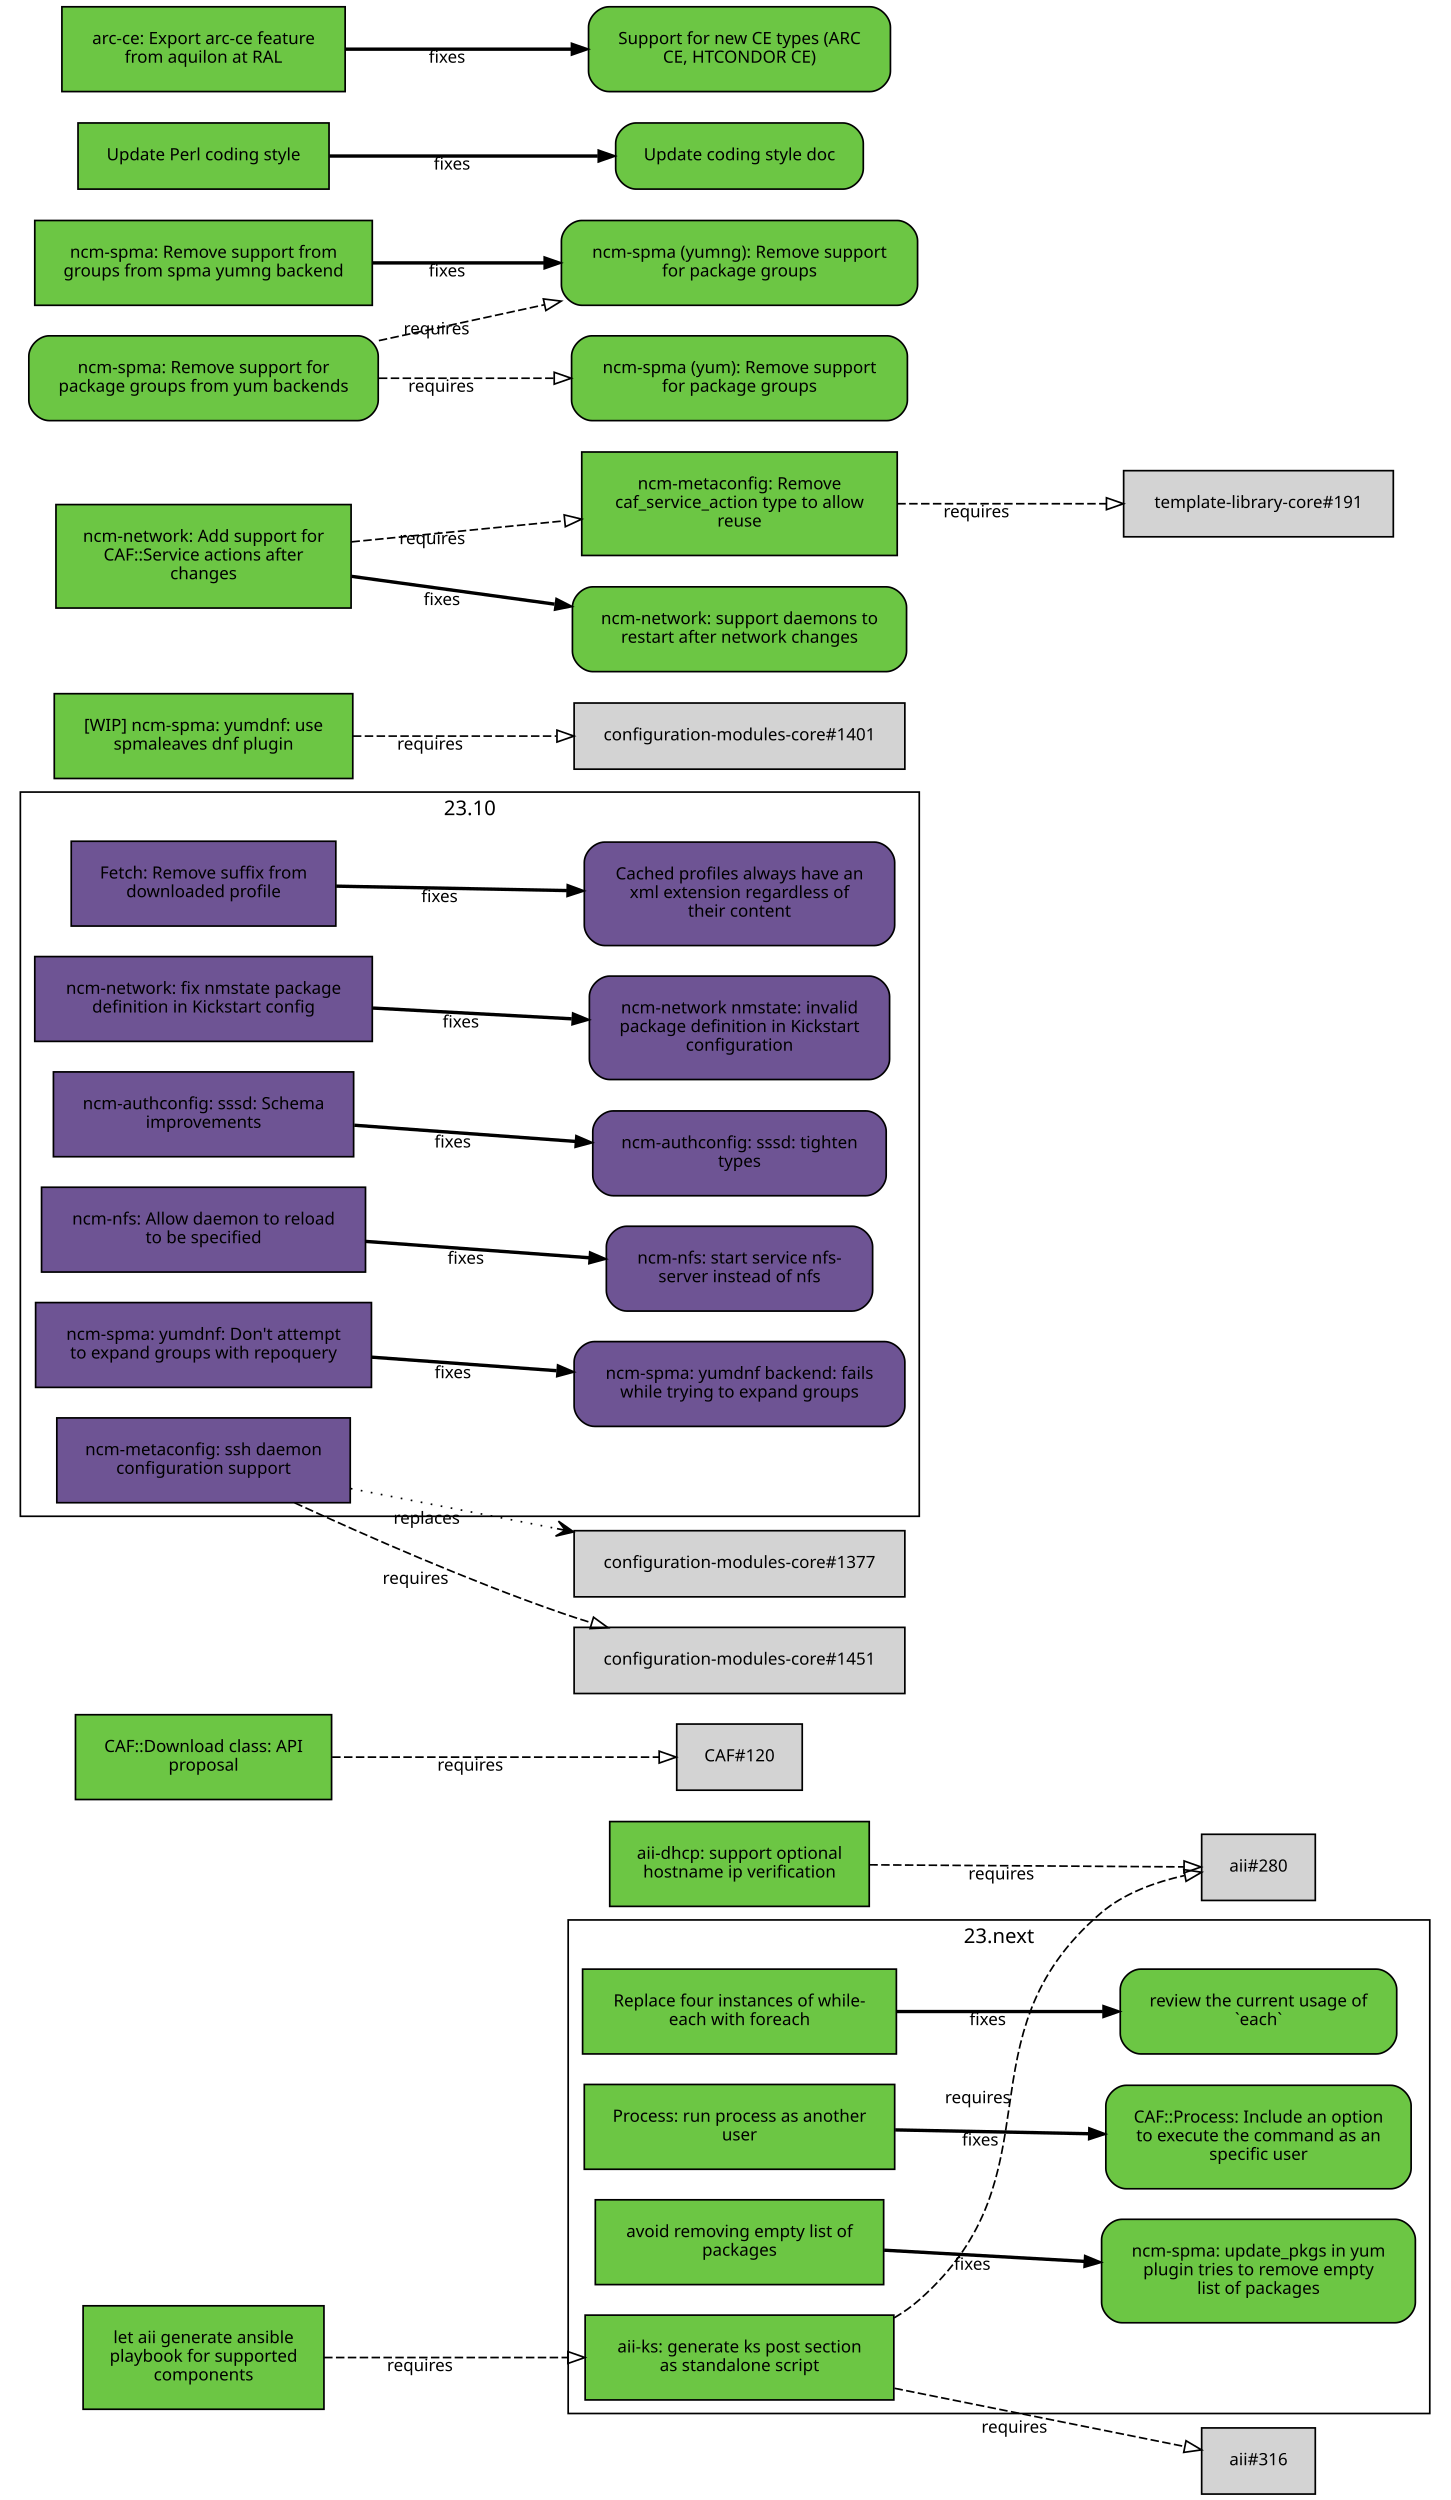
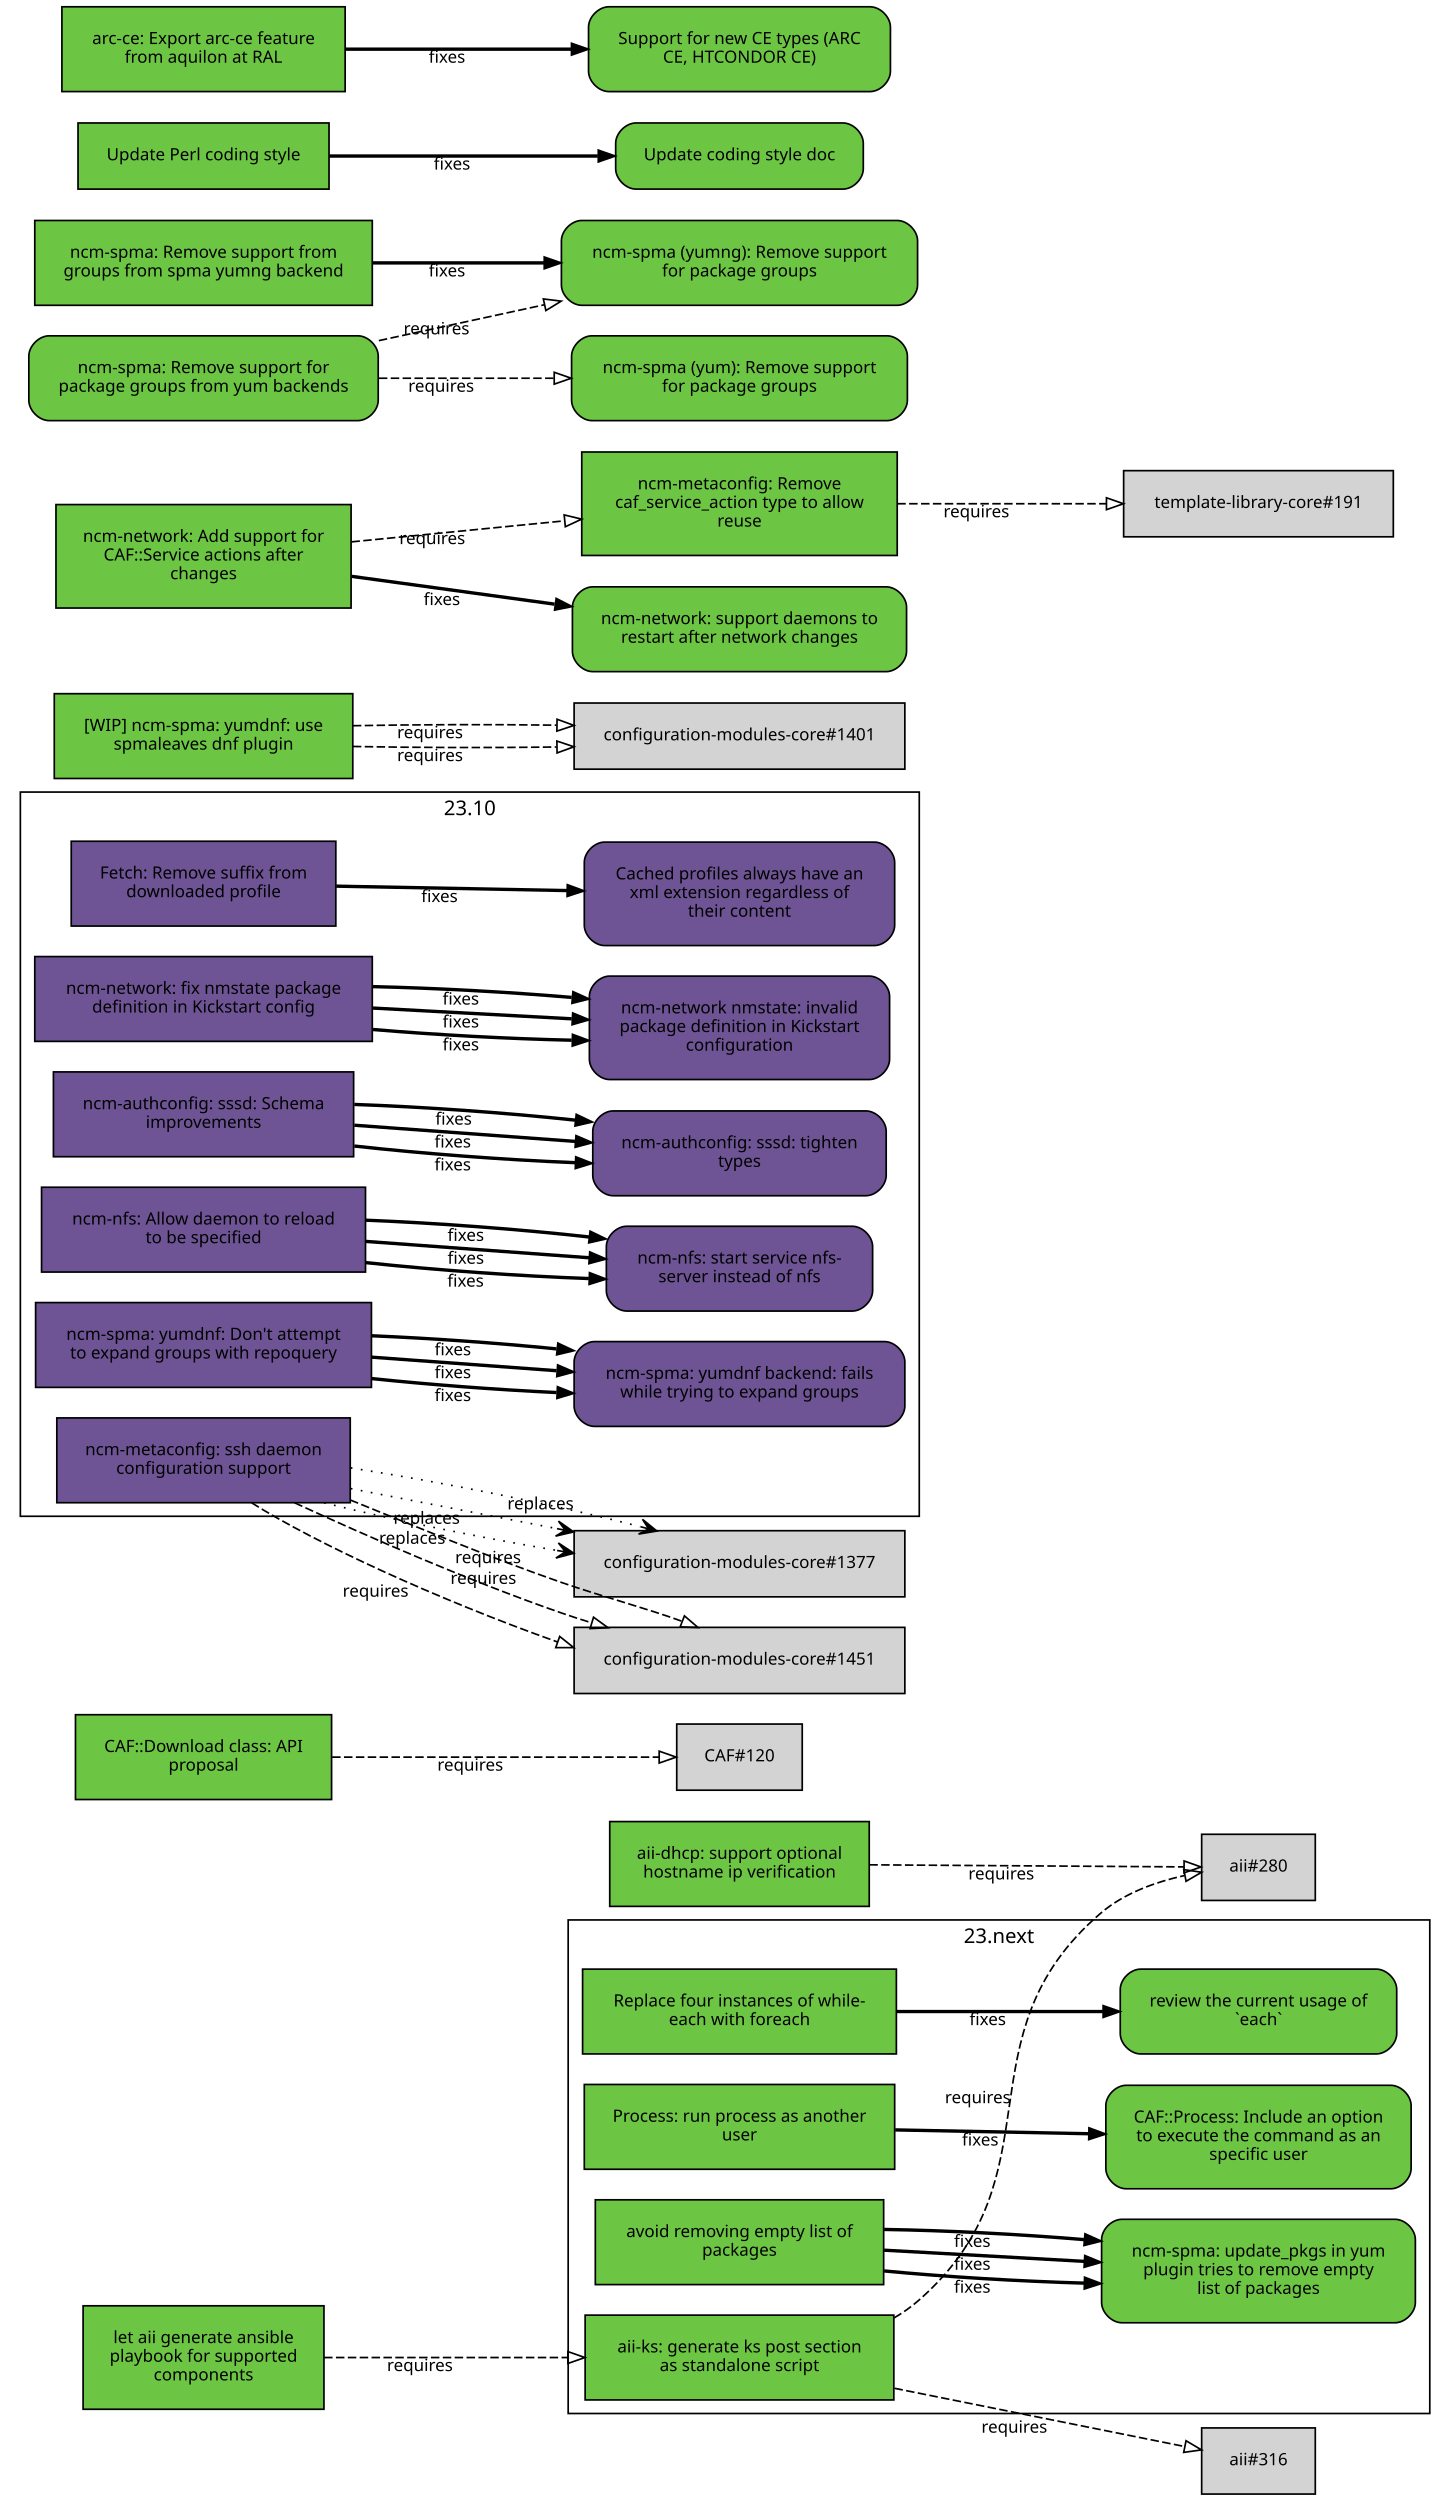
<svg xmlns="http://www.w3.org/2000/svg" xmlns:xlink="http://www.w3.org/1999/xlink" width="855pt" height="1474pt" viewBox="0.00 0.00 855.00 1474.00">
  <g id="graph0" class="graph" transform="scale(1 1) rotate(0) translate(4 1470)">
    <polygon fill="white" stroke="white" points="-4,5 -4,-1470 852,-1470 852,5 -4,5" />
    <g id="clust2" class="cluster">
      <polygon fill="none" stroke="black" points="8,-576 8,-1003 538,-1003 538,-576 8,-576" />
      <text text-anchor="middle" x="273" y="-989.4" font-family="Sans" font-size="12.00">23.10</text>
    </g>
    <g id="clust1" class="cluster">
      <polygon fill="none" stroke="black" points="331,-47 331,-338 839,-338 839,-47 331,-47" />
      <text text-anchor="middle" x="585" y="-324.4" font-family="Sans" font-size="12.00">23.next</text>
    </g>
    <g id="node1" class="node">
      <g id="a_node1">
        <a xlink:href="https://github.com/quattor/aii/pull/328" xlink:title="aii#328 (pull-request)" target="_parent">
          <polygon fill="#6cc644" stroke="black" points="523,-105 341,-105 341,-55 523,-55 523,-105" />
          <text text-anchor="middle" x="432" y="-83" font-family="Sans" font-size="10.00">aii-ks: generate ks post section</text>
          <text text-anchor="middle" x="432" y="-72" font-family="Sans" font-size="10.00">as standalone script</text>
        </a>
      </g>
    </g>
    <g id="node2" class="node">
      <polygon fill="lightgrey" stroke="black" points="771.5,-388.5 704.5,-388.5 704.5,-349.5 771.5,-349.5 771.5,-388.5" />
      <text text-anchor="middle" x="738" y="-366.5" font-family="Sans" font-size="10.00">aii#280</text>
    </g>
    <g id="edge1" class="edge">
      <path fill="none" stroke="black" stroke-dasharray="5,2" d="M523.177,-103.373C528.47,-106.484 533.473,-110.008 538,-114 621.964,-188.027 560.019,-269.143 645,-342 658.709,-353.754 677.321,-360.394 694.218,-364.145" />
      <polygon fill="none" stroke="black" points="693.975,-367.663 704.458,-366.126 695.305,-360.79 693.975,-367.663" />
      <text text-anchor="middle" x="572.527" y="-229.944" font-family="Sans" font-size="10.00">requires</text>
    </g>
    <g id="node3" class="node">
      <polygon fill="lightgrey" stroke="black" points="771.5,-38.5 704.5,-38.5 704.5,0.5 771.5,0.5 771.5,-38.5" />
      <text text-anchor="middle" x="738" y="-16.5" font-family="Sans" font-size="10.00">aii#316</text>
    </g>
    <g id="edge2" class="edge">
      <path fill="none" stroke="black" stroke-dasharray="5,2" d="M523.387,-61.863C580.055,-50.492 650.477,-36.362 694.595,-27.509" />
      <polygon fill="none" stroke="black" points="695.291,-30.939 704.407,-25.54 693.914,-24.076 695.291,-30.939" />
      <text text-anchor="middle" x="594.051" y="-35.671" font-family="Sans" font-size="10.00">requires</text>
    </g>
    <g id="node4" class="node">
      <g id="a_node4">
        <a xlink:href="https://github.com/quattor/aii/pull/331" xlink:title="aii#331 (pull-request)" target="_parent">
          <polygon fill="#6cc644" stroke="black" points="187,-110.5 45,-110.5 45,-49.5 187,-49.5 187,-110.5" />
          <text text-anchor="middle" x="116" y="-88.5" font-family="Sans" font-size="10.00">let aii generate ansible</text>
          <text text-anchor="middle" x="116" y="-77.5" font-family="Sans" font-size="10.00">playbook for supported</text>
          <text text-anchor="middle" x="116" y="-66.5" font-family="Sans" font-size="10.00">components</text>
        </a>
      </g>
    </g>
    <g id="edge3" class="edge">
      <path fill="none" stroke="black" stroke-dasharray="5,2" d="M187.077,-80C229.343,-80 283.883,-80 330.668,-80" />
      <polygon fill="none" stroke="black" points="330.834,-83.5 340.834,-80 330.834,-76.5 330.834,-83.5" />
      <text text-anchor="middle" x="243.574" y="-72" font-family="Sans" font-size="10.00">requires</text>
    </g>
    <g id="node5" class="node">
      <g id="a_node5">
        <a xlink:href="https://github.com/quattor/aii/pull/299" xlink:title="aii#299 (pull-request)" target="_parent">
          <polygon fill="#6cc644" stroke="black" points="508.5,-396 355.5,-396 355.5,-346 508.5,-346 508.5,-396" />
          <text text-anchor="middle" x="432" y="-374" font-family="Sans" font-size="10.00">aii-dhcp: support optional</text>
          <text text-anchor="middle" x="432" y="-363" font-family="Sans" font-size="10.00">hostname ip verification</text>
        </a>
      </g>
    </g>
    <g id="edge4" class="edge">
      <path fill="none" stroke="black" stroke-dasharray="5,2" d="M508.537,-370.503C567.023,-370.118 645.931,-369.599 694.049,-369.283" />
      <polygon fill="none" stroke="black" points="694.146,-372.782 704.123,-369.216 694.1,-365.782 694.146,-372.782" />
      <text text-anchor="middle" x="586.342" y="-361.86" font-family="Sans" font-size="10.00">requires</text>
    </g>
    <g id="node6" class="node">
      <g id="a_node6">
        <a xlink:href="https://github.com/quattor/CAF/pull/277" xlink:title="CAF#277 (pull-request)" target="_parent">
          <polygon fill="#6cc644" stroke="black" points="524.5,-309 339.5,-309 339.5,-259 524.5,-259 524.5,-309" />
          <text text-anchor="middle" x="432" y="-287" font-family="Sans" font-size="10.00">Replace four instances of while-</text>
          <text text-anchor="middle" x="432" y="-276" font-family="Sans" font-size="10.00">each with foreach</text>
        </a>
      </g>
    </g>
    <g id="node7" class="node">
      <g id="a_node7">
        <a xlink:href="https://github.com/quattor/CAF/issues/109" xlink:title="CAF#109 (issue)" target="_parent">
          <path fill="#6cc644" stroke="black" d="M807.5,-309C807.5,-309 668.5,-309 668.5,-309 662.5,-309 656.5,-303 656.5,-297 656.5,-297 656.5,-271 656.5,-271 656.5,-265 662.5,-259 668.5,-259 668.5,-259 807.5,-259 807.5,-259 813.5,-259 819.5,-265 819.5,-271 819.5,-271 819.5,-297 819.5,-297 819.5,-303 813.5,-309 807.5,-309" />
          <text text-anchor="middle" x="738" y="-287" font-family="Sans" font-size="10.00">review the current usage of</text>
          <text text-anchor="middle" x="738" y="-276" font-family="Sans" font-size="10.00">`each`</text>
        </a>
      </g>
    </g>
    <g id="edge5" class="edge">
      <path fill="none" stroke="black" stroke-width="2" d="M524.622,-284C563.139,-284 607.831,-284 646.253,-284" />
      <polygon fill="black" stroke="black" points="646.394,-287.5 656.394,-284 646.394,-280.5 646.394,-287.5" />
      <text text-anchor="middle" x="578.345" y="-276" font-family="Sans" font-size="10.00">fixes</text>
    </g>
    <g id="node8" class="node">
      <g id="a_node8">
        <a xlink:href="https://github.com/quattor/CAF/pull/257" xlink:title="CAF#257 (pull-request)" target="_parent">
          <polygon fill="#6cc644" stroke="black" points="523.5,-241 340.5,-241 340.5,-191 523.5,-191 523.5,-241" />
          <text text-anchor="middle" x="432" y="-219" font-family="Sans" font-size="10.00">Process: run process as another</text>
          <text text-anchor="middle" x="432" y="-208" font-family="Sans" font-size="10.00">user</text>
        </a>
      </g>
    </g>
    <g id="node9" class="node">
      <g id="a_node9">
        <a xlink:href="https://github.com/quattor/CAF/issues/253" xlink:title="CAF#253 (issue)" target="_parent">
          <path fill="#6cc644" stroke="black" d="M816,-240.5C816,-240.5 660,-240.5 660,-240.5 654,-240.5 648,-234.5 648,-228.5 648,-228.5 648,-191.5 648,-191.5 648,-185.5 654,-179.5 660,-179.5 660,-179.5 816,-179.5 816,-179.5 822,-179.5 828,-185.5 828,-191.5 828,-191.5 828,-228.5 828,-228.5 828,-234.5 822,-240.5 816,-240.5" />
          <text text-anchor="middle" x="738" y="-218.5" font-family="Sans" font-size="10.00">CAF::Process: Include an option</text>
          <text text-anchor="middle" x="738" y="-207.5" font-family="Sans" font-size="10.00">to execute the command as an</text>
          <text text-anchor="middle" x="738" y="-196.5" font-family="Sans" font-size="10.00">specific user</text>
        </a>
      </g>
    </g>
    <g id="edge6" class="edge">
      <path fill="none" stroke="black" stroke-width="2" d="M523.798,-214.208C559.701,-213.499 601.072,-212.683 637.762,-211.959" />
      <polygon fill="black" stroke="black" points="638.048,-215.454 647.977,-211.757 637.91,-208.455 638.048,-215.454" />
      <text text-anchor="middle" x="573.947" y="-204.981" font-family="Sans" font-size="10.00">fixes</text>
    </g>
    <g id="node10" class="node">
      <g id="a_node10">
        <a xlink:href="https://github.com/quattor/CAF/pull/110" xlink:title="CAF#110 (pull-request)" target="_parent">
          <polygon fill="#6cc644" stroke="black" points="191.5,-459 40.5,-459 40.5,-409 191.5,-409 191.5,-459" />
          <text text-anchor="middle" x="116" y="-437" font-family="Sans" font-size="10.00">CAF::Download class: API</text>
          <text text-anchor="middle" x="116" y="-426" font-family="Sans" font-size="10.00">proposal</text>
        </a>
      </g>
    </g>
    <g id="node11" class="node">
      <polygon fill="lightgrey" stroke="black" points="469,-453.5 395,-453.5 395,-414.5 469,-414.5 469,-453.5" />
      <text text-anchor="middle" x="432" y="-431.5" font-family="Sans" font-size="10.00">CAF#120</text>
    </g>
    <g id="edge7" class="edge">
      <path fill="none" stroke="black" stroke-dasharray="5,2" d="M191.812,-434C251.718,-434 333.856,-434 384.623,-434" />
      <polygon fill="none" stroke="black" points="384.651,-437.5 394.651,-434 384.651,-430.5 384.651,-437.5" />
      <text text-anchor="middle" x="273.255" y="-426" font-family="Sans" font-size="10.00">requires</text>
    </g>
    <g id="node12" class="node">
      <g id="a_node12">
        <a xlink:href="https://github.com/quattor/CCM/pull/210" xlink:title="CCM#210 (pull-request)" target="_parent">
          <polygon fill="#6e5494" stroke="black" points="194,-974 38,-974 38,-924 194,-924 194,-974" />
          <text text-anchor="middle" x="116" y="-952" font-family="Sans" font-size="10.00">Fetch: Remove suffix from</text>
          <text text-anchor="middle" x="116" y="-941" font-family="Sans" font-size="10.00">downloaded profile</text>
        </a>
      </g>
    </g>
    <g id="node13" class="node">
      <g id="a_node13">
        <a xlink:href="https://github.com/quattor/CCM/issues/204" xlink:title="CCM#204 (issue)" target="_parent">
          <path fill="#6e5494" stroke="black" d="M511.5,-973.5C511.5,-973.5 352.5,-973.5 352.5,-973.5 346.5,-973.5 340.5,-967.5 340.5,-961.5 340.5,-961.5 340.5,-924.5 340.5,-924.5 340.5,-918.5 346.5,-912.5 352.5,-912.5 352.5,-912.5 511.5,-912.5 511.5,-912.5 517.5,-912.5 523.5,-918.5 523.5,-924.5 523.5,-924.5 523.5,-961.5 523.5,-961.5 523.5,-967.5 517.5,-973.5 511.5,-973.5" />
          <text text-anchor="middle" x="432" y="-951.5" font-family="Sans" font-size="10.00">Cached profiles always have an</text>
          <text text-anchor="middle" x="432" y="-940.5" font-family="Sans" font-size="10.00">xml extension regardless of</text>
          <text text-anchor="middle" x="432" y="-929.5" font-family="Sans" font-size="10.00">their content</text>
        </a>
      </g>
    </g>
    <g id="edge8" class="edge">
      <path fill="none" stroke="black" stroke-width="2" d="M194.215,-947.525C235.236,-946.741 286.154,-945.768 330.251,-944.925" />
      <polygon fill="black" stroke="black" points="330.492,-948.421 340.423,-944.731 330.358,-941.423 330.492,-948.421" />
      <text text-anchor="middle" x="255.112" y="-938.132" font-family="Sans" font-size="10.00">fixes</text>
    </g>
    <g id="node14" class="node">
      <g id="a_node14">
        <a xlink:href="https://github.com/quattor/configuration-modules-core/pull/1630" xlink:title="configuration-modules-core#1630 (pull-request)" target="_parent">
          <polygon fill="#6e5494" stroke="black" points="215.5,-906 16.5,-906 16.5,-856 215.5,-856 215.5,-906" />
          <text text-anchor="middle" x="116" y="-884" font-family="Sans" font-size="10.00">ncm-network: fix nmstate package</text>
          <text text-anchor="middle" x="116" y="-873" font-family="Sans" font-size="10.00">definition in Kickstart config</text>
        </a>
      </g>
    </g>
    <g id="node15" class="node">
      <g id="a_node15">
        <a xlink:href="https://github.com/quattor/configuration-modules-core/issues/1629" xlink:title="configuration-modules-core#1629 (issue)" target="_parent">
          <path fill="#6e5494" stroke="black" d="M508.5,-894.5C508.5,-894.5 355.5,-894.5 355.5,-894.5 349.5,-894.5 343.5,-888.5 343.5,-882.5 343.5,-882.5 343.5,-845.5 343.5,-845.5 343.5,-839.5 349.5,-833.5 355.5,-833.5 355.5,-833.5 508.5,-833.5 508.5,-833.5 514.5,-833.5 520.5,-839.5 520.5,-845.5 520.5,-845.5 520.5,-882.5 520.5,-882.5 520.5,-888.5 514.5,-894.5 508.5,-894.5" />
          <text text-anchor="middle" x="432" y="-872.5" font-family="Sans" font-size="10.00">ncm-network nmstate: invalid</text>
          <text text-anchor="middle" x="432" y="-861.5" font-family="Sans" font-size="10.00">package definition in Kickstart</text>
          <text text-anchor="middle" x="432" y="-850.5" font-family="Sans" font-size="10.00">configuration</text>
        </a>
      </g>
    </g>
    <g id="edge9" class="edge">
+       <path fill="none" stroke="black" stroke-width="2" d="M215.921,-863.001C253.303,-859.825 295.798,-857.534 333.087,-856.689" />
+       <polygon fill="black" stroke="black" points="333.527,-860.182 343.458,-856.49 333.393,-853.183 333.527,-860.182" />
+       <text text-anchor="middle" x="267.683" y="-850.7" font-family="Sans" font-size="10.00">fixes</text>
+     </g>
+     <g id="edge16" class="edge">
      <path fill="none" stroke="black" stroke-width="2" d="M215.921,-875.644C253.303,-873.621 295.798,-871.32 333.087,-869.301" />
      <polygon fill="black" stroke="black" points="333.662,-872.775 343.458,-868.74 333.283,-865.785 333.662,-872.775" />
      <text text-anchor="middle" x="267.683" y="-864.192" font-family="Sans" font-size="10.00">fixes</text>
+     </g>
+     <g id="edge24" class="edge">
+       <path fill="none" stroke="black" stroke-width="2" d="M215.921,-888.287C253.303,-887.417 295.798,-885.105 333.087,-881.913" />
+       <polygon fill="black" stroke="black" points="333.808,-885.362 343.458,-880.989 333.187,-878.39 333.808,-885.362" />
+       <text text-anchor="middle" x="267.683" y="-877.684" font-family="Sans" font-size="10.00">fixes</text>
    </g>
    <g id="node16" class="node">
      <g id="a_node16">
        <a xlink:href="https://github.com/quattor/configuration-modules-core/pull/1622" xlink:title="configuration-modules-core#1622 (pull-request)" target="_parent">
          <polygon fill="#6e5494" stroke="black" points="204.5,-838 27.5,-838 27.5,-788 204.5,-788 204.5,-838" />
          <text text-anchor="middle" x="116" y="-816" font-family="Sans" font-size="10.00">ncm-authconfig: sssd: Schema</text>
          <text text-anchor="middle" x="116" y="-805" font-family="Sans" font-size="10.00">improvements</text>
        </a>
      </g>
    </g>
    <g id="node17" class="node">
      <g id="a_node17">
        <a xlink:href="https://github.com/quattor/configuration-modules-core/issues/1471" xlink:title="configuration-modules-core#1471 (issue)" target="_parent">
          <path fill="#6e5494" stroke="black" d="M506.5,-815C506.5,-815 357.5,-815 357.5,-815 351.5,-815 345.5,-809 345.5,-803 345.5,-803 345.5,-777 345.5,-777 345.5,-771 351.5,-765 357.5,-765 357.5,-765 506.5,-765 506.5,-765 512.5,-765 518.5,-771 518.5,-777 518.5,-777 518.5,-803 518.5,-803 518.5,-809 512.5,-815 506.5,-815" />
          <text text-anchor="middle" x="432" y="-793" font-family="Sans" font-size="10.00">ncm-authconfig: sssd: tighten</text>
          <text text-anchor="middle" x="432" y="-782" font-family="Sans" font-size="10.00">types</text>
        </a>
      </g>
    </g>
    <g id="edge10" class="edge">
+       <path fill="none" stroke="black" stroke-width="2" d="M204.884,-794.3C245.446,-789.779 293.697,-786.151 335.189,-784.474" />
+       <polygon fill="black" stroke="black" points="335.443,-787.967 345.307,-784.1 335.184,-780.972 335.443,-787.967" />
+       <text text-anchor="middle" x="262.92" y="-779.933" font-family="Sans" font-size="10.00">fixes</text>
+     </g>
+     <g id="edge17" class="edge">
      <path fill="none" stroke="black" stroke-width="2" d="M204.884,-806.563C245.446,-803.592 293.697,-800.057 335.189,-797.018" />
      <polygon fill="black" stroke="black" points="335.589,-800.498 345.307,-796.277 335.078,-793.517 335.589,-800.498" />
      <text text-anchor="middle" x="262.92" y="-793.433" font-family="Sans" font-size="10.00">fixes</text>
+     </g>
+     <g id="edge25" class="edge">
+       <path fill="none" stroke="black" stroke-width="2" d="M204.884,-818.825C245.446,-817.404 293.697,-813.964 335.189,-809.562" />
+       <polygon fill="black" stroke="black" points="335.747,-813.022 345.307,-808.454 334.985,-806.064 335.747,-813.022" />
+       <text text-anchor="middle" x="263.444" y="-806.894" font-family="Sans" font-size="10.00">fixes</text>
    </g>
    <g id="node18" class="node">
      <g id="a_node18">
        <a xlink:href="https://github.com/quattor/configuration-modules-core/pull/1621" xlink:title="configuration-modules-core#1621 (pull-request)" target="_parent">
          <polygon fill="#6e5494" stroke="black" points="211.5,-770 20.5,-770 20.5,-720 211.5,-720 211.5,-770" />
          <text text-anchor="middle" x="116" y="-748" font-family="Sans" font-size="10.00">ncm-nfs: Allow daemon to reload</text>
          <text text-anchor="middle" x="116" y="-737" font-family="Sans" font-size="10.00">to be specified</text>
        </a>
      </g>
    </g>
    <g id="node19" class="node">
      <g id="a_node19">
        <a xlink:href="https://github.com/quattor/configuration-modules-core/issues/1618" xlink:title="configuration-modules-core#1618 (issue)" target="_parent">
          <path fill="#6e5494" stroke="black" d="M498.5,-747C498.5,-747 365.5,-747 365.5,-747 359.5,-747 353.5,-741 353.5,-735 353.5,-735 353.5,-709 353.5,-709 353.5,-703 359.5,-697 365.5,-697 365.5,-697 498.5,-697 498.5,-697 504.5,-697 510.5,-703 510.5,-709 510.5,-709 510.5,-735 510.5,-735 510.5,-741 504.5,-747 498.5,-747" />
          <text text-anchor="middle" x="432" y="-725" font-family="Sans" font-size="10.00">ncm-nfs: start service nfs-</text>
          <text text-anchor="middle" x="432" y="-714" font-family="Sans" font-size="10.00">server instead of nfs</text>
        </a>
      </g>
    </g>
    <g id="edge11" class="edge">
+       <path fill="none" stroke="black" stroke-width="2" d="M211.636,-725.563C253.42,-721.098 302.24,-717.604 343.204,-716.172" />
+       <polygon fill="black" stroke="black" points="343.553,-719.662 353.439,-715.852 343.335,-712.666 343.553,-719.662" />
+       <text text-anchor="middle" x="270.482" y="-711.396" font-family="Sans" font-size="10.00">fixes</text>
+     </g>
+     <g id="edge18" class="edge">
      <path fill="none" stroke="black" stroke-width="2" d="M211.636,-738.068C253.508,-735.001 302.447,-731.416 343.464,-728.412" />
      <polygon fill="black" stroke="black" points="343.722,-731.902 353.439,-727.681 343.21,-724.921 343.722,-731.902" />
      <text text-anchor="middle" x="270.635" y="-724.868" font-family="Sans" font-size="10.00">fixes</text>
+     </g>
+     <g id="edge26" class="edge">
+       <path fill="none" stroke="black" stroke-width="2" d="M211.636,-750.573C253.508,-748.913 302.447,-745.243 343.464,-740.661" />
+       <polygon fill="black" stroke="black" points="343.907,-744.134 353.439,-739.51 343.104,-737.18 343.907,-744.134" />
+       <text text-anchor="middle" x="270.635" y="-738.349" font-family="Sans" font-size="10.00">fixes</text>
    </g>
    <g id="node20" class="node">
      <g id="a_node20">
        <a xlink:href="https://github.com/quattor/configuration-modules-core/pull/1620" xlink:title="configuration-modules-core#1620 (pull-request)" target="_parent">
          <polygon fill="#6e5494" stroke="black" points="215,-702 17,-702 17,-652 215,-652 215,-702" />
          <text text-anchor="middle" x="116" y="-680" font-family="Sans" font-size="10.00">ncm-spma: yumdnf: Don't attempt</text>
          <text text-anchor="middle" x="116" y="-669" font-family="Sans" font-size="10.00">to expand groups with repoquery</text>
        </a>
      </g>
    </g>
    <g id="node21" class="node">
      <g id="a_node21">
        <a xlink:href="https://github.com/quattor/configuration-modules-core/issues/1524" xlink:title="configuration-modules-core#1524 (issue)" target="_parent">
          <path fill="#6e5494" stroke="black" d="M517.5,-679C517.5,-679 346.5,-679 346.5,-679 340.5,-679 334.5,-673 334.5,-667 334.5,-667 334.5,-641 334.5,-641 334.5,-635 340.5,-629 346.5,-629 346.5,-629 517.5,-629 517.5,-629 523.5,-629 529.5,-635 529.5,-641 529.5,-641 529.5,-667 529.5,-667 529.5,-673 523.5,-679 517.5,-679" />
          <text text-anchor="middle" x="432" y="-657" font-family="Sans" font-size="10.00">ncm-spma: yumdnf backend: fails</text>
          <text text-anchor="middle" x="432" y="-646" font-family="Sans" font-size="10.00">while trying to expand groups</text>
        </a>
      </g>
    </g>
    <g id="edge12" class="edge">
+       <path fill="none" stroke="black" stroke-width="2" d="M215.06,-657.201C249.699,-653.577 288.815,-650.627 324.146,-648.959" />
+       <polygon fill="black" stroke="black" points="324.655,-652.44 334.491,-648.502 324.346,-645.446 324.655,-652.44" />
+       <text text-anchor="middle" x="262.99" y="-643.928" font-family="Sans" font-size="10.00">fixes</text>
+     </g>
+     <g id="edge19" class="edge">
      <path fill="none" stroke="black" stroke-width="2" d="M215.06,-669.817C249.699,-667.28 288.815,-664.415 324.146,-661.827" />
      <polygon fill="black" stroke="black" points="324.773,-665.29 334.491,-661.069 324.262,-658.309 324.773,-665.29" />
      <text text-anchor="middle" x="262.99" y="-657.428" font-family="Sans" font-size="10.00">fixes</text>
+     </g>
+     <g id="edge27" class="edge">
+       <path fill="none" stroke="black" stroke-width="2" d="M215.06,-682.433C249.699,-680.984 288.815,-678.202 324.146,-674.695" />
+       <polygon fill="black" stroke="black" points="324.899,-678.137 334.491,-673.636 324.186,-671.173 324.899,-678.137" />
+       <text text-anchor="middle" x="262.99" y="-670.927" font-family="Sans" font-size="10.00">fixes</text>
    </g>
    <g id="node22" class="node">
      <g id="a_node22">
        <a xlink:href="https://github.com/quattor/configuration-modules-core/pull/1554" xlink:title="configuration-modules-core#1554 (pull-request)" target="_parent">
          <polygon fill="#6cc644" stroke="black" points="517,-173 347,-173 347,-123 517,-123 517,-173" />
          <text text-anchor="middle" x="432" y="-151" font-family="Sans" font-size="10.00">avoid removing empty list of</text>
          <text text-anchor="middle" x="432" y="-140" font-family="Sans" font-size="10.00">packages</text>
        </a>
      </g>
    </g>
    <g id="node23" class="node">
      <g id="a_node23">
        <a xlink:href="https://github.com/quattor/configuration-modules-core/issues/1553" xlink:title="configuration-modules-core#1553 (issue)" target="_parent">
          <path fill="#6cc644" stroke="black" d="M818.5,-161.5C818.5,-161.5 657.5,-161.5 657.5,-161.5 651.5,-161.5 645.5,-155.5 645.5,-149.5 645.5,-149.5 645.5,-112.5 645.5,-112.5 645.5,-106.5 651.5,-100.5 657.5,-100.5 657.5,-100.5 818.5,-100.5 818.5,-100.5 824.5,-100.5 830.5,-106.5 830.5,-112.5 830.5,-112.5 830.5,-149.5 830.5,-149.5 830.5,-155.5 824.5,-161.5 818.5,-161.5" />
          <text text-anchor="middle" x="738" y="-139.5" font-family="Sans" font-size="10.00">ncm-spma: update_pkgs in yum</text>
          <text text-anchor="middle" x="738" y="-128.5" font-family="Sans" font-size="10.00">plugin tries to remove empty</text>
          <text text-anchor="middle" x="738" y="-117.5" font-family="Sans" font-size="10.00">list of packages</text>
        </a>
      </g>
    </g>
    <g id="edge13" class="edge">
+       <path fill="none" stroke="black" stroke-width="2" d="M517.277,-131.057C553.812,-127.549 596.909,-124.942 635.213,-123.869" />
+       <polygon fill="black" stroke="black" points="635.448,-127.365 645.359,-123.619 635.275,-120.367 635.448,-127.365" />
+       <text text-anchor="middle" x="569.248" y="-118.213" font-family="Sans" font-size="10.00">fixes</text>
+     </g>
+     <g id="edge20" class="edge">
      <path fill="none" stroke="black" stroke-width="2" d="M517.277,-143.287C553.812,-141.244 596.909,-138.834 635.213,-136.692" />
      <polygon fill="black" stroke="black" points="635.57,-140.178 645.359,-136.125 635.179,-133.189 635.57,-140.178" />
      <text text-anchor="middle" x="569.248" y="-131.71" font-family="Sans" font-size="10.00">fixes</text>
+     </g>
+     <g id="edge28" class="edge">
+       <path fill="none" stroke="black" stroke-width="2" d="M517.277,-155.518C553.812,-154.939 596.909,-152.726 635.213,-149.515" />
+       <polygon fill="black" stroke="black" points="635.701,-152.986 645.359,-148.63 635.093,-146.012 635.701,-152.986" />
+       <text text-anchor="middle" x="569.248" y="-145.206" font-family="Sans" font-size="10.00">fixes</text>
    </g>
    <g id="node24" class="node">
      <g id="a_node24">
        <a xlink:href="https://github.com/quattor/configuration-modules-core/pull/1452" xlink:title="configuration-modules-core#1452 (pull-request)" target="_parent">
          <polygon fill="#6e5494" stroke="black" points="202.5,-634 29.5,-634 29.5,-584 202.5,-584 202.5,-634" />
          <text text-anchor="middle" x="116" y="-612" font-family="Sans" font-size="10.00">ncm-metaconfig: ssh daemon</text>
          <text text-anchor="middle" x="116" y="-601" font-family="Sans" font-size="10.00">configuration support</text>
        </a>
      </g>
    </g>
    <g id="node25" class="node">
      <polygon fill="lightgrey" stroke="black" points="529.5,-567.5 334.5,-567.5 334.5,-528.5 529.5,-528.5 529.5,-567.5" />
      <text text-anchor="middle" x="432" y="-545.5" font-family="Sans" font-size="10.00">configuration-modules-core#1377</text>
    </g>
    <g id="edge14" class="edge">
+       <path fill="none" stroke="black" stroke-dasharray="1,5" d="M187.077,-583.926C227.491,-573.953 279.126,-563.456 324.474,-555.835" />
+       <polygon fill="black" stroke="black" points="334.348,-554.205 325.214,-560.274 329.415,-555.019 324.481,-555.834 324.481,-555.834 324.481,-555.834 329.415,-555.019 323.749,-551.394 334.348,-554.205 334.348,-554.205" />
+       <text text-anchor="middle" x="239.029" y="-559.762" font-family="Sans" font-size="10.00">replaces</text>
+     </g>
+     <g id="node26" class="node">
+       <polygon fill="lightgrey" stroke="black" points="529.5,-510.5 334.5,-510.5 334.5,-471.5 529.5,-471.5 529.5,-510.5" />
+       <text text-anchor="middle" x="432" y="-488.5" font-family="Sans" font-size="10.00">configuration-modules-core#1451</text>
+     </g>
+     <g id="edge15" class="edge">
+       <path fill="none" stroke="black" stroke-dasharray="5,2" d="M144.361,-583.941C182.275,-560.073 253.462,-527.239 324.669,-501.914" />
+       <polygon fill="none" stroke="black" points="325.98,-505.163 334.257,-498.55 323.662,-498.558 325.98,-505.163" />
+       <text text-anchor="middle" x="217.438" y="-528.57" font-family="Sans" font-size="10.00">requires</text>
+     </g>
+     <g id="edge21" class="edge">
      <path fill="none" stroke="black" stroke-dasharray="1,5" d="M202.802,-592.331C240.298,-585.047 284.669,-576.427 324.269,-568.734" />
      <polygon fill="black" stroke="black" points="334.228,-566.8 325.269,-573.124 329.319,-567.753 324.411,-568.707 324.411,-568.707 324.411,-568.707 329.319,-567.753 323.553,-564.289 334.228,-566.8 334.228,-566.8" />
      <text text-anchor="middle" x="247.583" y="-571.552" font-family="Sans" font-size="10.00">replaces</text>
    </g>
-     <g id="node26" class="node">
-       <polygon fill="lightgrey" stroke="black" points="529.5,-510.5 334.5,-510.5 334.5,-471.5 529.5,-471.5 529.5,-510.5" />
-       <text text-anchor="middle" x="432" y="-488.5" font-family="Sans" font-size="10.00">configuration-modules-core#1451</text>
-     </g>
-     <g id="edge15" class="edge">
+     <g id="edge22" class="edge">
      <path fill="none" stroke="black" stroke-dasharray="5,2" d="M169.693,-583.943C211.678,-564.586 272.288,-537.982 327,-519 332.797,-516.989 338.816,-515.033 344.905,-513.152" />
      <polygon fill="none" stroke="black" points="345.944,-516.495 354.51,-510.26 343.926,-509.792 345.944,-516.495" />
-       <text text-anchor="middle" x="240.995" y="-536.113" font-family="Sans" font-size="10.00">requires</text>
+       <text text-anchor="middle" x="280.995" y="-536.113" font-family="Sans" font-size="10.00">requires</text>
+     </g>
+     <g id="edge29" class="edge">
+       <path fill="none" stroke="black" stroke-dasharray="1,5" d="M202.802,-604.513C257.049,-596.129 325.684,-582.31 373.448,-569.906" />
+       <polygon fill="black" stroke="black" points="383.31,-567.283 374.803,-574.202 378.478,-568.568 373.646,-569.853 373.646,-569.853 373.646,-569.853 378.478,-568.568 372.49,-565.505 383.31,-567.283 383.31,-567.283" />
+       <text text-anchor="middle" x="314.708" y="-580.076" font-family="Sans" font-size="10.00">replaces</text>
+     </g>
+     <g id="edge30" class="edge">
+       <path fill="none" stroke="black" stroke-dasharray="5,2" d="M202.506,-585.613C240.196,-570.353 285.31,-551.464 327,-537 350.379,-528.889 377.38,-521.681 398.01,-514.123" />
+       <polygon fill="none" stroke="black" points="399.544,-517.282 407.582,-510.379 396.994,-510.762 399.544,-517.282" />
+       <text text-anchor="middle" x="283.759" y="-548.364" font-family="Sans" font-size="10.00">requires</text>
    </g>
    <g id="node27" class="node">
      <g id="a_node27">
        <a xlink:href="https://github.com/quattor/configuration-modules-core/pull/1507" xlink:title="configuration-modules-core#1507 (pull-request)" target="_parent">
          <polygon fill="#6cc644" stroke="black" points="204,-1061 28,-1061 28,-1011 204,-1011 204,-1061" />
          <text text-anchor="middle" x="116" y="-1039" font-family="Sans" font-size="10.00">[WIP] ncm-spma: yumdnf: use</text>
          <text text-anchor="middle" x="116" y="-1028" font-family="Sans" font-size="10.00">spmaleaves dnf plugin</text>
        </a>
      </g>
    </g>
    <g id="node28" class="node">
      <polygon fill="lightgrey" stroke="black" points="529.5,-1055.5 334.5,-1055.5 334.5,-1016.5 529.5,-1016.5 529.5,-1055.5" />
      <text text-anchor="middle" x="432" y="-1033.5" font-family="Sans" font-size="10.00">configuration-modules-core#1401</text>
    </g>
-     <g id="edge16" class="edge">
-       <path fill="none" stroke="black" stroke-dasharray="5,2" d="M204.05,-1036C241.203,-1036 284.927,-1036 324.027,-1036" />
-       <polygon fill="none" stroke="black" points="324.391,-1039.5 334.391,-1036 324.391,-1032.5 324.391,-1039.5" />
-       <text text-anchor="middle" x="249.549" y="-1028" font-family="Sans" font-size="10.00">requires</text>
+     <g id="edge23" class="edge">
+       <path fill="none" stroke="black" stroke-dasharray="5,2" d="M204.05,-1029.88C241.203,-1029.16 284.927,-1029.06 324.027,-1029.56" />
+       <polygon fill="none" stroke="black" points="324.341,-1033.07 334.391,-1029.71 324.443,-1026.07 324.341,-1033.07" />
+       <text text-anchor="middle" x="249.549" y="-1021.25" font-family="Sans" font-size="10.00">requires</text>
+     </g>
+     <g id="edge31" class="edge">
+       <path fill="none" stroke="black" stroke-dasharray="5,2" d="M204.05,-1042.12C241.203,-1042.84 284.927,-1042.94 324.027,-1042.44" />
+       <polygon fill="none" stroke="black" points="324.443,-1045.93 334.391,-1042.29 324.341,-1038.93 324.443,-1045.93" />
+       <text text-anchor="middle" x="249.549" y="-1034.75" font-family="Sans" font-size="10.00">requires</text>
    </g>
    <g id="node29" class="node">
      <g id="a_node29">
        <a xlink:href="https://github.com/quattor/configuration-modules-core/pull/1336" xlink:title="configuration-modules-core#1336 (pull-request)" target="_parent">
          <polygon fill="#6cc644" stroke="black" points="203,-1172.5 29,-1172.5 29,-1111.5 203,-1111.5 203,-1172.5" />
          <text text-anchor="middle" x="116" y="-1150.5" font-family="Sans" font-size="10.00">ncm-network: Add support for</text>
          <text text-anchor="middle" x="116" y="-1139.5" font-family="Sans" font-size="10.00">CAF::Service actions after</text>
          <text text-anchor="middle" x="116" y="-1128.5" font-family="Sans" font-size="10.00">changes</text>
        </a>
      </g>
    </g>
    <g id="node30" class="node">
      <g id="a_node30">
        <a xlink:href="https://github.com/quattor/configuration-modules-core/pull/1335" xlink:title="configuration-modules-core#1335 (pull-request)" target="_parent">
          <polygon fill="#6cc644" stroke="black" points="525,-1203.5 339,-1203.5 339,-1142.5 525,-1142.5 525,-1203.5" />
          <text text-anchor="middle" x="432" y="-1181.5" font-family="Sans" font-size="10.00">ncm-metaconfig: Remove</text>
          <text text-anchor="middle" x="432" y="-1170.5" font-family="Sans" font-size="10.00">caf_service_action type to allow</text>
          <text text-anchor="middle" x="432" y="-1159.5" font-family="Sans" font-size="10.00">reuse</text>
        </a>
      </g>
    </g>
-     <g id="edge17" class="edge">
+     <g id="edge32" class="edge">
      <path fill="none" stroke="black" stroke-dasharray="5,2" d="M203.217,-1150.51C242.047,-1154.35 288.184,-1158.9 328.746,-1162.9" />
      <polygon fill="none" stroke="black" points="328.636,-1166.41 338.931,-1163.91 329.323,-1159.44 328.636,-1166.41" />
      <text text-anchor="middle" x="250.868" y="-1149.19" font-family="Sans" font-size="10.00">requires</text>
    </g>
    <g id="node31" class="node">
      <g id="a_node31">
        <a xlink:href="https://github.com/quattor/configuration-modules-core/issues/1071" xlink:title="configuration-modules-core#1071 (issue)" target="_parent">
          <path fill="#6cc644" stroke="black" d="M518.5,-1124C518.5,-1124 345.5,-1124 345.5,-1124 339.5,-1124 333.5,-1118 333.5,-1112 333.5,-1112 333.5,-1086 333.5,-1086 333.5,-1080 339.5,-1074 345.5,-1074 345.5,-1074 518.5,-1074 518.5,-1074 524.5,-1074 530.5,-1080 530.5,-1086 530.5,-1086 530.5,-1112 530.5,-1112 530.5,-1118 524.5,-1124 518.5,-1124" />
          <text text-anchor="middle" x="432" y="-1102" font-family="Sans" font-size="10.00">ncm-network: support daemons to</text>
          <text text-anchor="middle" x="432" y="-1091" font-family="Sans" font-size="10.00">restart after network changes</text>
        </a>
      </g>
    </g>
-     <g id="edge18" class="edge">
+     <g id="edge33" class="edge">
      <path fill="none" stroke="black" stroke-width="2" d="M203.217,-1130.19C240.216,-1125.13 283.848,-1119.15 322.972,-1113.79" />
      <polygon fill="black" stroke="black" points="323.912,-1117.2 333.344,-1112.37 322.962,-1110.26 323.912,-1117.2" />
      <text text-anchor="middle" x="256.527" y="-1113.25" font-family="Sans" font-size="10.00">fixes</text>
    </g>
    <g id="node32" class="node">
      <polygon fill="lightgrey" stroke="black" points="817.5,-1192.5 658.5,-1192.5 658.5,-1153.5 817.5,-1153.5 817.5,-1192.5" />
      <text text-anchor="middle" x="738" y="-1170.5" font-family="Sans" font-size="10.00">template-library-core#191</text>
    </g>
-     <g id="edge19" class="edge">
+     <g id="edge34" class="edge">
      <path fill="none" stroke="black" stroke-dasharray="5,2" d="M525.035,-1173C564.097,-1173 609.452,-1173 648.16,-1173" />
      <polygon fill="none" stroke="black" points="648.369,-1176.5 658.369,-1173 648.369,-1169.5 648.369,-1176.5" />
      <text text-anchor="middle" x="571.665" y="-1165" font-family="Sans" font-size="10.00">requires</text>
    </g>
    <g id="node33" class="node">
      <g id="a_node33">
        <a xlink:href="https://github.com/quattor/configuration-modules-core/pull/1148" xlink:title="configuration-modules-core#1148 (pull-request)" target="_parent">
          <polygon fill="#6cc644" stroke="black" points="215.5,-1340 16.5,-1340 16.5,-1290 215.5,-1290 215.5,-1340" />
          <text text-anchor="middle" x="116" y="-1318" font-family="Sans" font-size="10.00">ncm-spma: Remove support from</text>
          <text text-anchor="middle" x="116" y="-1307" font-family="Sans" font-size="10.00">groups from spma yumng backend</text>
        </a>
      </g>
    </g>
    <g id="node34" class="node">
      <g id="a_node34">
        <a xlink:href="https://github.com/quattor/configuration-modules-core/issues/952" xlink:title="configuration-modules-core#952 (issue)" target="_parent">
          <path fill="#6cc644" stroke="black" d="M525,-1340C525,-1340 339,-1340 339,-1340 333,-1340 327,-1334 327,-1328 327,-1328 327,-1302 327,-1302 327,-1296 333,-1290 339,-1290 339,-1290 525,-1290 525,-1290 531,-1290 537,-1296 537,-1302 537,-1302 537,-1328 537,-1328 537,-1334 531,-1340 525,-1340" />
          <text text-anchor="middle" x="432" y="-1318" font-family="Sans" font-size="10.00">ncm-spma (yumng): Remove support</text>
          <text text-anchor="middle" x="432" y="-1307" font-family="Sans" font-size="10.00">for package groups</text>
        </a>
      </g>
    </g>
-     <g id="edge20" class="edge">
+     <g id="edge35" class="edge">
      <path fill="none" stroke="black" stroke-width="2" d="M215.921,-1315C247.933,-1315 283.695,-1315 316.726,-1315" />
      <polygon fill="black" stroke="black" points="316.883,-1318.5 326.883,-1315 316.882,-1311.5 316.883,-1318.5" />
      <text text-anchor="middle" x="259.546" y="-1307" font-family="Sans" font-size="10.00">fixes</text>
    </g>
    <g id="node35" class="node">
      <g id="a_node35">
        <a xlink:href="https://github.com/quattor/configuration-modules-core/issues/950" xlink:title="configuration-modules-core#950 (issue)" target="_parent">
          <path fill="#6cc644" stroke="black" d="M207,-1272C207,-1272 25,-1272 25,-1272 19,-1272 13,-1266 13,-1260 13,-1260 13,-1234 13,-1234 13,-1228 19,-1222 25,-1222 25,-1222 207,-1222 207,-1222 213,-1222 219,-1228 219,-1234 219,-1234 219,-1260 219,-1260 219,-1266 213,-1272 207,-1272" />
          <text text-anchor="middle" x="116" y="-1250" font-family="Sans" font-size="10.00">ncm-spma: Remove support for</text>
          <text text-anchor="middle" x="116" y="-1239" font-family="Sans" font-size="10.00">package groups from yum backends</text>
        </a>
      </g>
    </g>
    <g id="node36" class="node">
      <g id="a_node36">
        <a xlink:href="https://github.com/quattor/configuration-modules-core/issues/951" xlink:title="configuration-modules-core#951 (issue)" target="_parent">
          <path fill="#6cc644" stroke="black" d="M519,-1272C519,-1272 345,-1272 345,-1272 339,-1272 333,-1266 333,-1260 333,-1260 333,-1234 333,-1234 333,-1228 339,-1222 345,-1222 345,-1222 519,-1222 519,-1222 525,-1222 531,-1228 531,-1234 531,-1234 531,-1260 531,-1260 531,-1266 525,-1272 519,-1272" />
          <text text-anchor="middle" x="432" y="-1250" font-family="Sans" font-size="10.00">ncm-spma (yum): Remove support</text>
          <text text-anchor="middle" x="432" y="-1239" font-family="Sans" font-size="10.00">for package groups</text>
        </a>
      </g>
    </g>
-     <g id="edge21" class="edge">
+     <g id="edge36" class="edge">
      <path fill="none" stroke="black" stroke-dasharray="5,2" d="M219.381,-1247C252.386,-1247 289.071,-1247 322.502,-1247" />
      <polygon fill="none" stroke="black" points="322.765,-1250.5 332.765,-1247 322.765,-1243.5 322.765,-1250.5" />
      <text text-anchor="middle" x="256.107" y="-1239" font-family="Sans" font-size="10.00">requires</text>
    </g>
-     <g id="edge22" class="edge">
+     <g id="edge37" class="edge">
      <path fill="none" stroke="black" stroke-dasharray="5,2" d="M219.381,-1269.17C250.602,-1275.93 285.116,-1283.41 317.053,-1290.32" />
      <polygon fill="none" stroke="black" points="316.361,-1293.75 326.876,-1292.45 317.843,-1286.91 316.361,-1293.75" />
      <text text-anchor="middle" x="253.372" y="-1272.86" font-family="Sans" font-size="10.00">requires</text>
    </g>
    <g id="node37" class="node">
      <g id="a_node37">
        <a xlink:href="https://github.com/quattor/quattor.github.com/pull/278" xlink:title="quattor.github.com#278 (pull-request)" target="_parent">
          <polygon fill="#6cc644" stroke="black" points="190,-1397.5 42,-1397.5 42,-1358.5 190,-1358.5 190,-1397.5" />
          <text text-anchor="middle" x="116" y="-1375.5" font-family="Sans" font-size="10.00">Update Perl coding style</text>
        </a>
      </g>
    </g>
    <g id="node38" class="node">
      <g id="a_node38">
        <a xlink:href="https://github.com/quattor/quattor.github.com/issues/215" xlink:title="quattor.github.com#215 (issue)" target="_parent">
          <path fill="#6cc644" stroke="black" d="M493,-1397.5C493,-1397.5 371,-1397.5 371,-1397.5 365,-1397.5 359,-1391.5 359,-1385.5 359,-1385.5 359,-1370.5 359,-1370.5 359,-1364.5 365,-1358.5 371,-1358.5 371,-1358.5 493,-1358.5 493,-1358.5 499,-1358.5 505,-1364.5 505,-1370.5 505,-1370.5 505,-1385.5 505,-1385.5 505,-1391.5 499,-1397.5 493,-1397.5" />
          <text text-anchor="middle" x="432" y="-1375.5" font-family="Sans" font-size="10.00">Update coding style doc</text>
        </a>
      </g>
    </g>
-     <g id="edge23" class="edge">
+     <g id="edge38" class="edge">
      <path fill="none" stroke="black" stroke-width="2" d="M190.223,-1378C237.595,-1378 299.358,-1378 348.469,-1378" />
      <polygon fill="black" stroke="black" points="348.747,-1381.5 358.747,-1378 348.746,-1374.5 348.747,-1381.5" />
      <text text-anchor="middle" x="262.497" y="-1370" font-family="Sans" font-size="10.00">fixes</text>
    </g>
    <g id="node39" class="node">
      <g id="a_node39">
        <a xlink:href="https://github.com/quattor/template-library-grid/pull/232" xlink:title="template-library-grid#232 (pull-request)" target="_parent">
          <polygon fill="#6cc644" stroke="black" points="199.5,-1466 32.5,-1466 32.5,-1416 199.5,-1416 199.5,-1466" />
          <text text-anchor="middle" x="116" y="-1444" font-family="Sans" font-size="10.00">arc-ce: Export arc-ce feature</text>
          <text text-anchor="middle" x="116" y="-1433" font-family="Sans" font-size="10.00">from aquilon at RAL</text>
        </a>
      </g>
    </g>
    <g id="node40" class="node">
      <g id="a_node40">
        <a xlink:href="https://github.com/quattor/template-library-grid/issues/221" xlink:title="template-library-grid#221 (issue)" target="_parent">
          <path fill="#6cc644" stroke="black" d="M509,-1466C509,-1466 355,-1466 355,-1466 349,-1466 343,-1460 343,-1454 343,-1454 343,-1428 343,-1428 343,-1422 349,-1416 355,-1416 355,-1416 509,-1416 509,-1416 515,-1416 521,-1422 521,-1428 521,-1428 521,-1454 521,-1454 521,-1460 515,-1466 509,-1466" />
          <text text-anchor="middle" x="432" y="-1444" font-family="Sans" font-size="10.00">Support for new CE types (ARC</text>
          <text text-anchor="middle" x="432" y="-1433" font-family="Sans" font-size="10.00">CE, HTCONDOR CE)</text>
        </a>
      </g>
    </g>
-     <g id="edge24" class="edge">
+     <g id="edge39" class="edge">
      <path fill="none" stroke="black" stroke-width="2" d="M199.911,-1441C240.702,-1441 290.151,-1441 332.823,-1441" />
      <polygon fill="black" stroke="black" points="332.947,-1444.5 342.947,-1441 332.947,-1437.5 332.947,-1444.5" />
      <text text-anchor="middle" x="259.543" y="-1433" font-family="Sans" font-size="10.00">fixes</text>
    </g>
  </g>
</svg>
